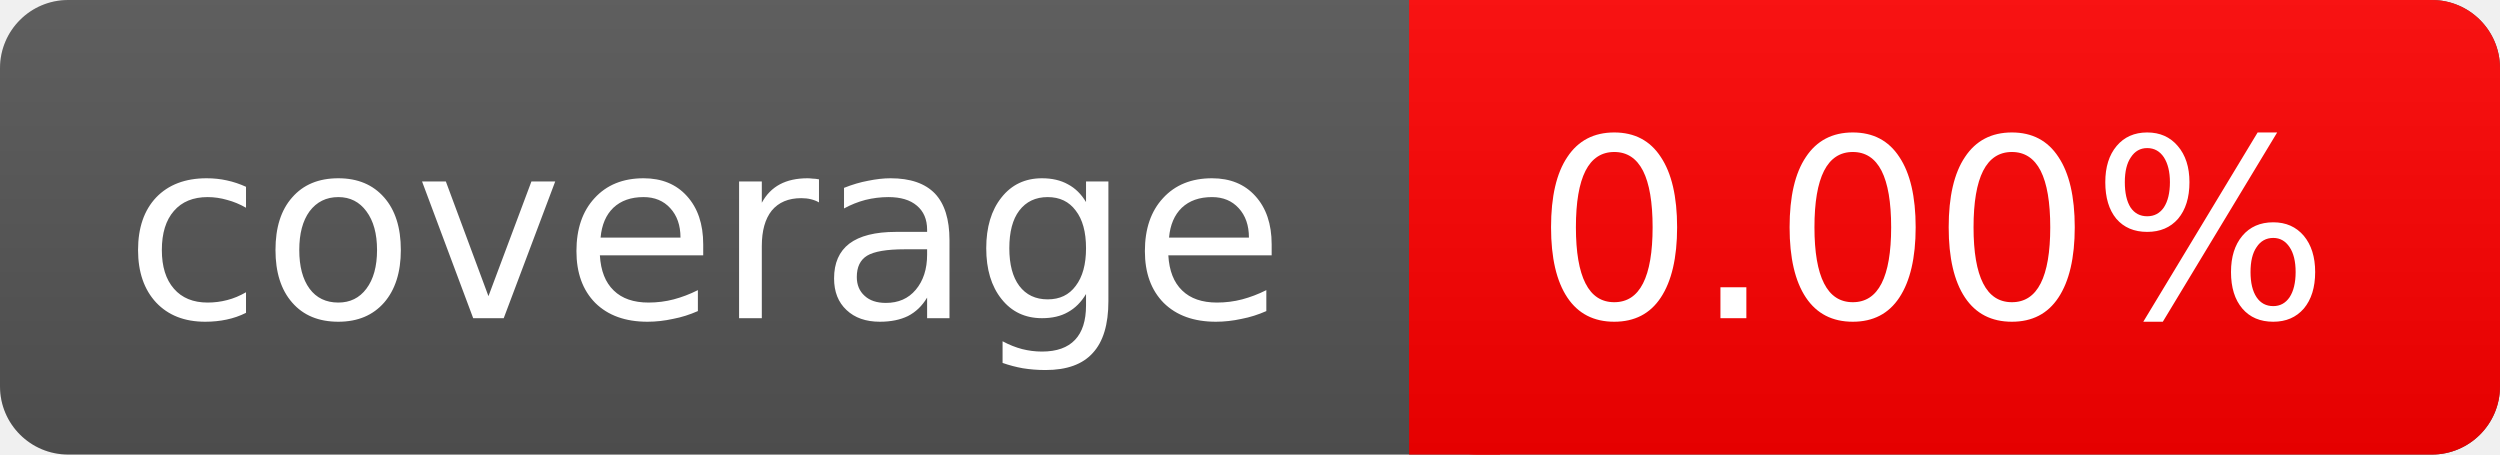
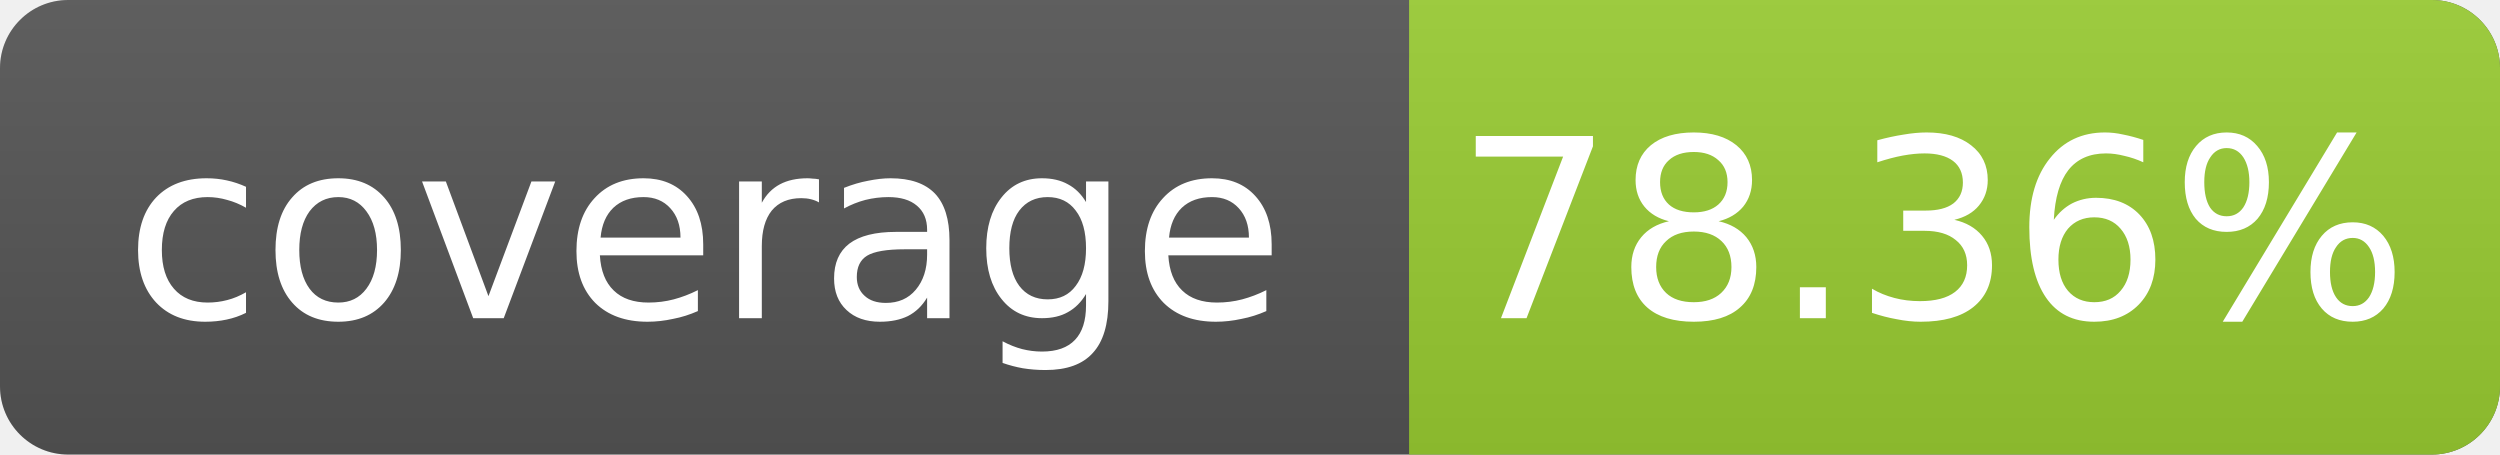
- <svg xmlns="http://www.w3.org/2000/svg" width="110" height="20" role="img" aria-label="coverage: 0.00%">
+ <svg xmlns="http://www.w3.org/2000/svg" width="110" height="20" role="img" aria-label="coverage: 78.36%">
  <linearGradient id="s" x2="0" y2="100%">
    <stop offset="0" stop-color="#bbb" stop-opacity=".1" />
    <stop offset="1" stop-opacity=".1" />
  </linearGradient>
  <rect rx="3" width="110" height="20" fill="#555" />
-   <rect rx="3" x="62" width="48" height="20" fill="red" />
-   <path fill="red" d="M62 0h4v20h-4z" />
+   <rect rx="3" x="62" width="48" height="20" fill="yellowgreen" />
+   <path fill="yellowgreen" d="M62 0h4v20h-4z" />
  <rect rx="3" width="110" height="20" fill="url(#s)" />
  <g fill="#fff" text-anchor="middle" font-family="Verdana,Geneva,DejaVu Sans,sans-serif" font-size="11">
    <text x="31" y="14">coverage</text>
-     <text x="85" y="14">0.00%</text>
+     <text x="85" y="14">78.36%</text>
  </g>
</svg>
